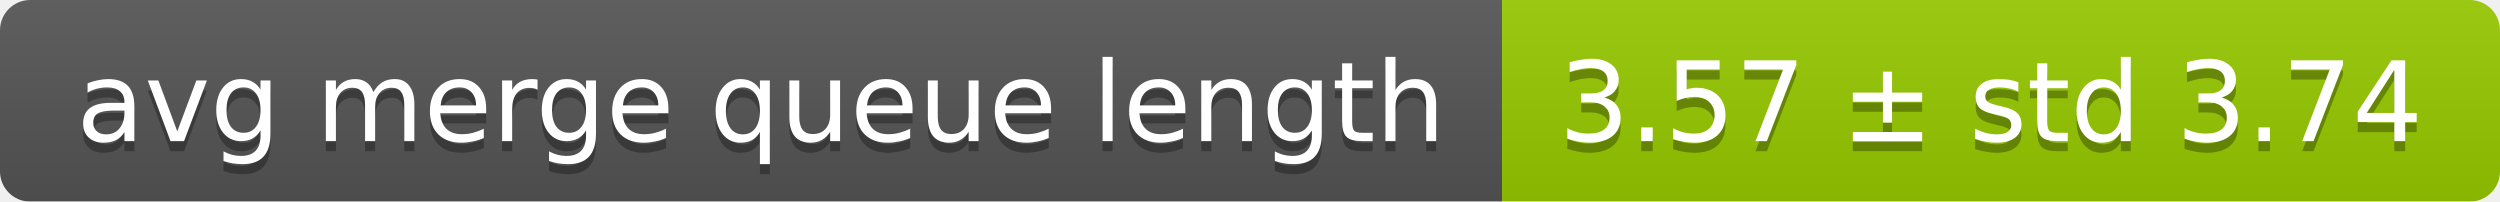
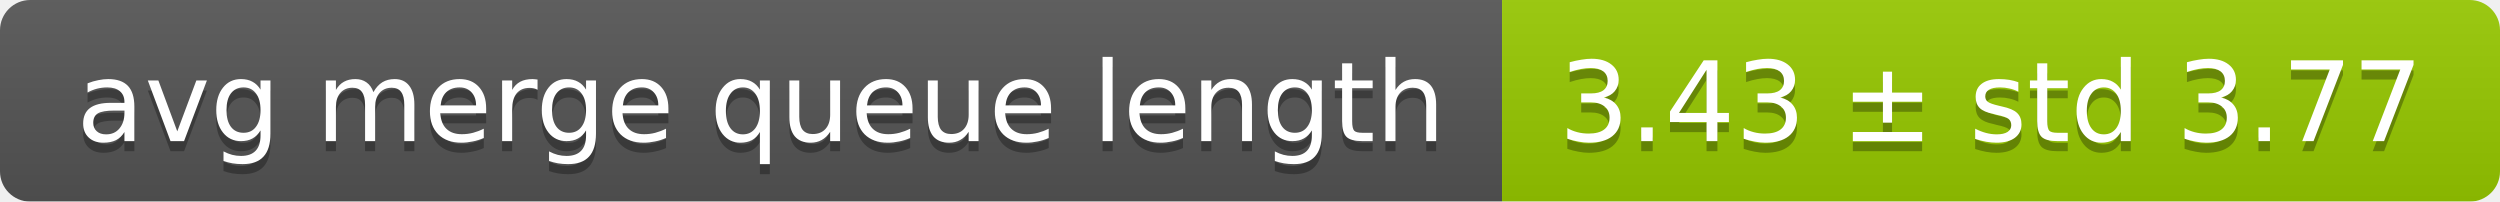
<svg xmlns="http://www.w3.org/2000/svg" width="248" height="20">
  <linearGradient id="smooth" x2="0" y2="100%">
    <stop offset="0" stop-color="#bbb" stop-opacity=".1" />
    <stop offset="1" stop-opacity=".1" />
  </linearGradient>
  <mask id="round">
    <rect width="248" height="20" rx="3" fill="#fff" />
  </mask>
  <g mask="url(#round)">
    <rect width="149" height="20" fill="#555" />
    <rect x="149" width="99" height="20" fill="#97ca00" />
    <rect width="248" height="20" fill="url(#smooth)" />
  </g>
  <g fill="#fff" text-anchor="middle" font-family="DejaVu Sans,Verdana,Geneva,sans-serif" font-size="11">
    <text x="75.5" y="15" fill="#010101" fill-opacity=".3">avg merge queue length</text>
    <text x="75.5" y="14">avg merge queue length</text>
-     <text x="197.5" y="15" fill="#010101" fill-opacity=".3">3.57 ± std 3.74</text>
-     <text x="197.5" y="14">3.57 ± std 3.74</text>
+     <text x="197.5" y="15" fill="#010101" fill-opacity=".3">3.43 ± std 3.77</text>
+     <text x="197.5" y="14">3.43 ± std 3.77</text>
  </g>
</svg>
